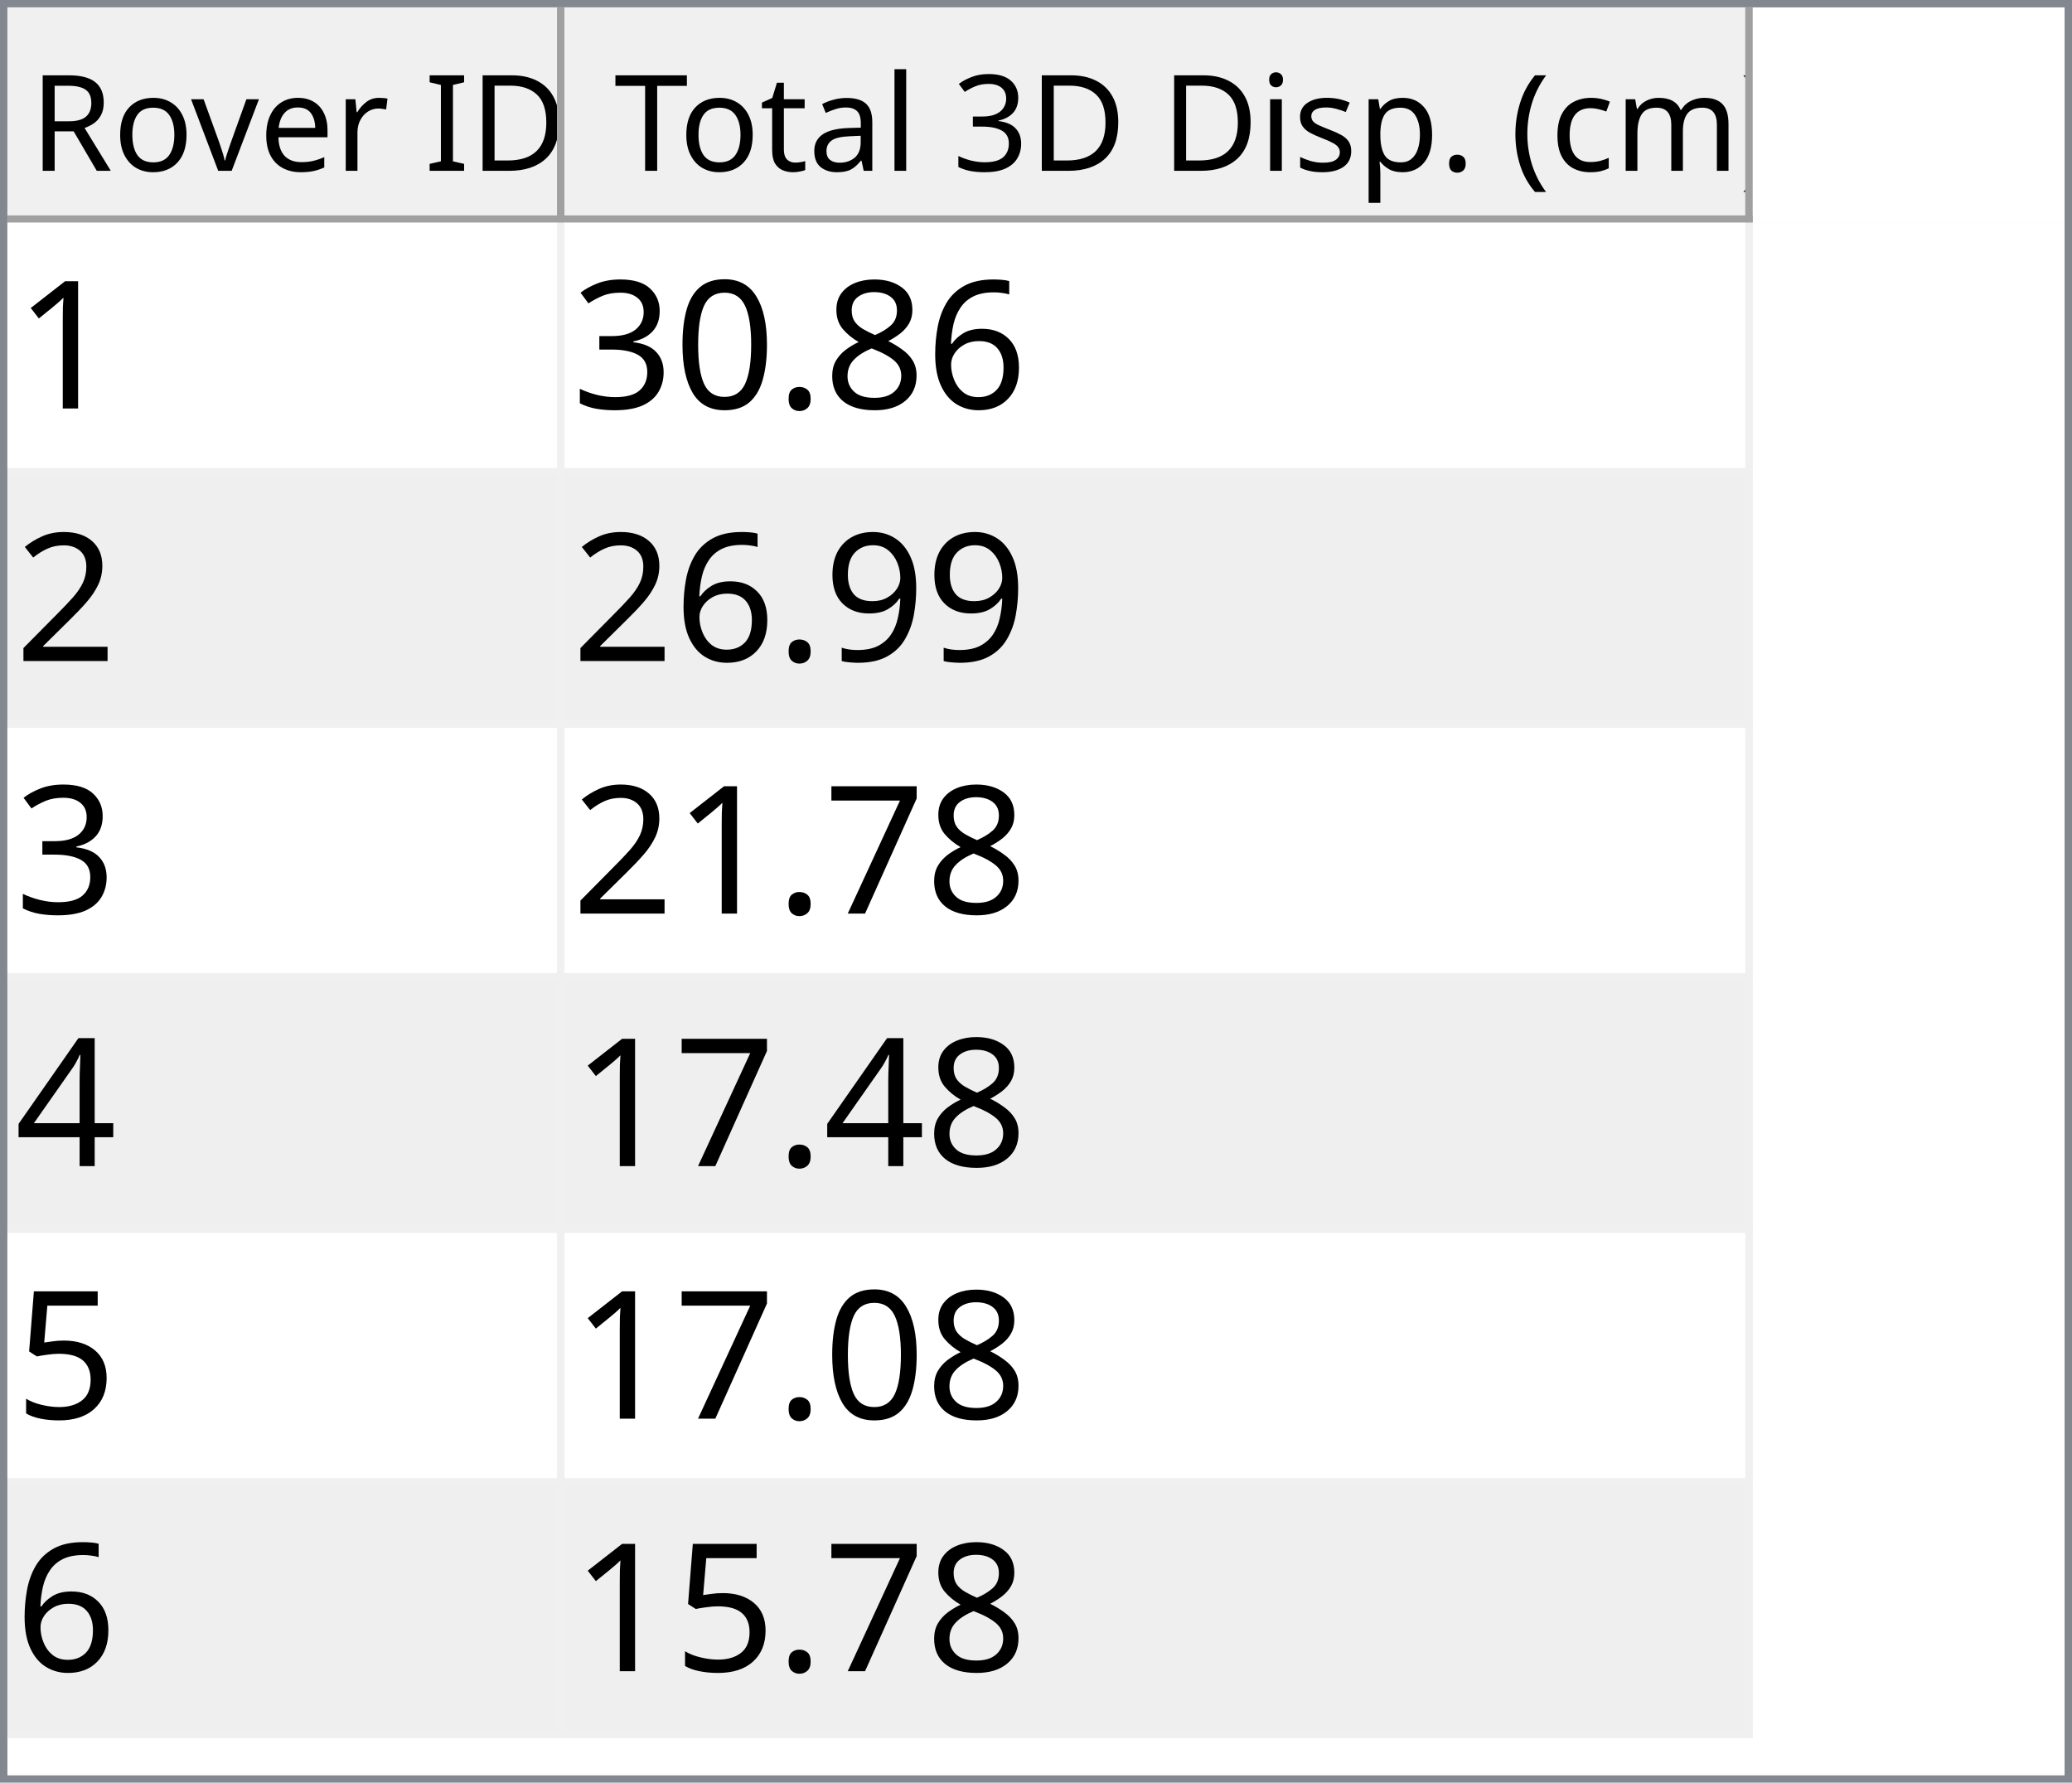
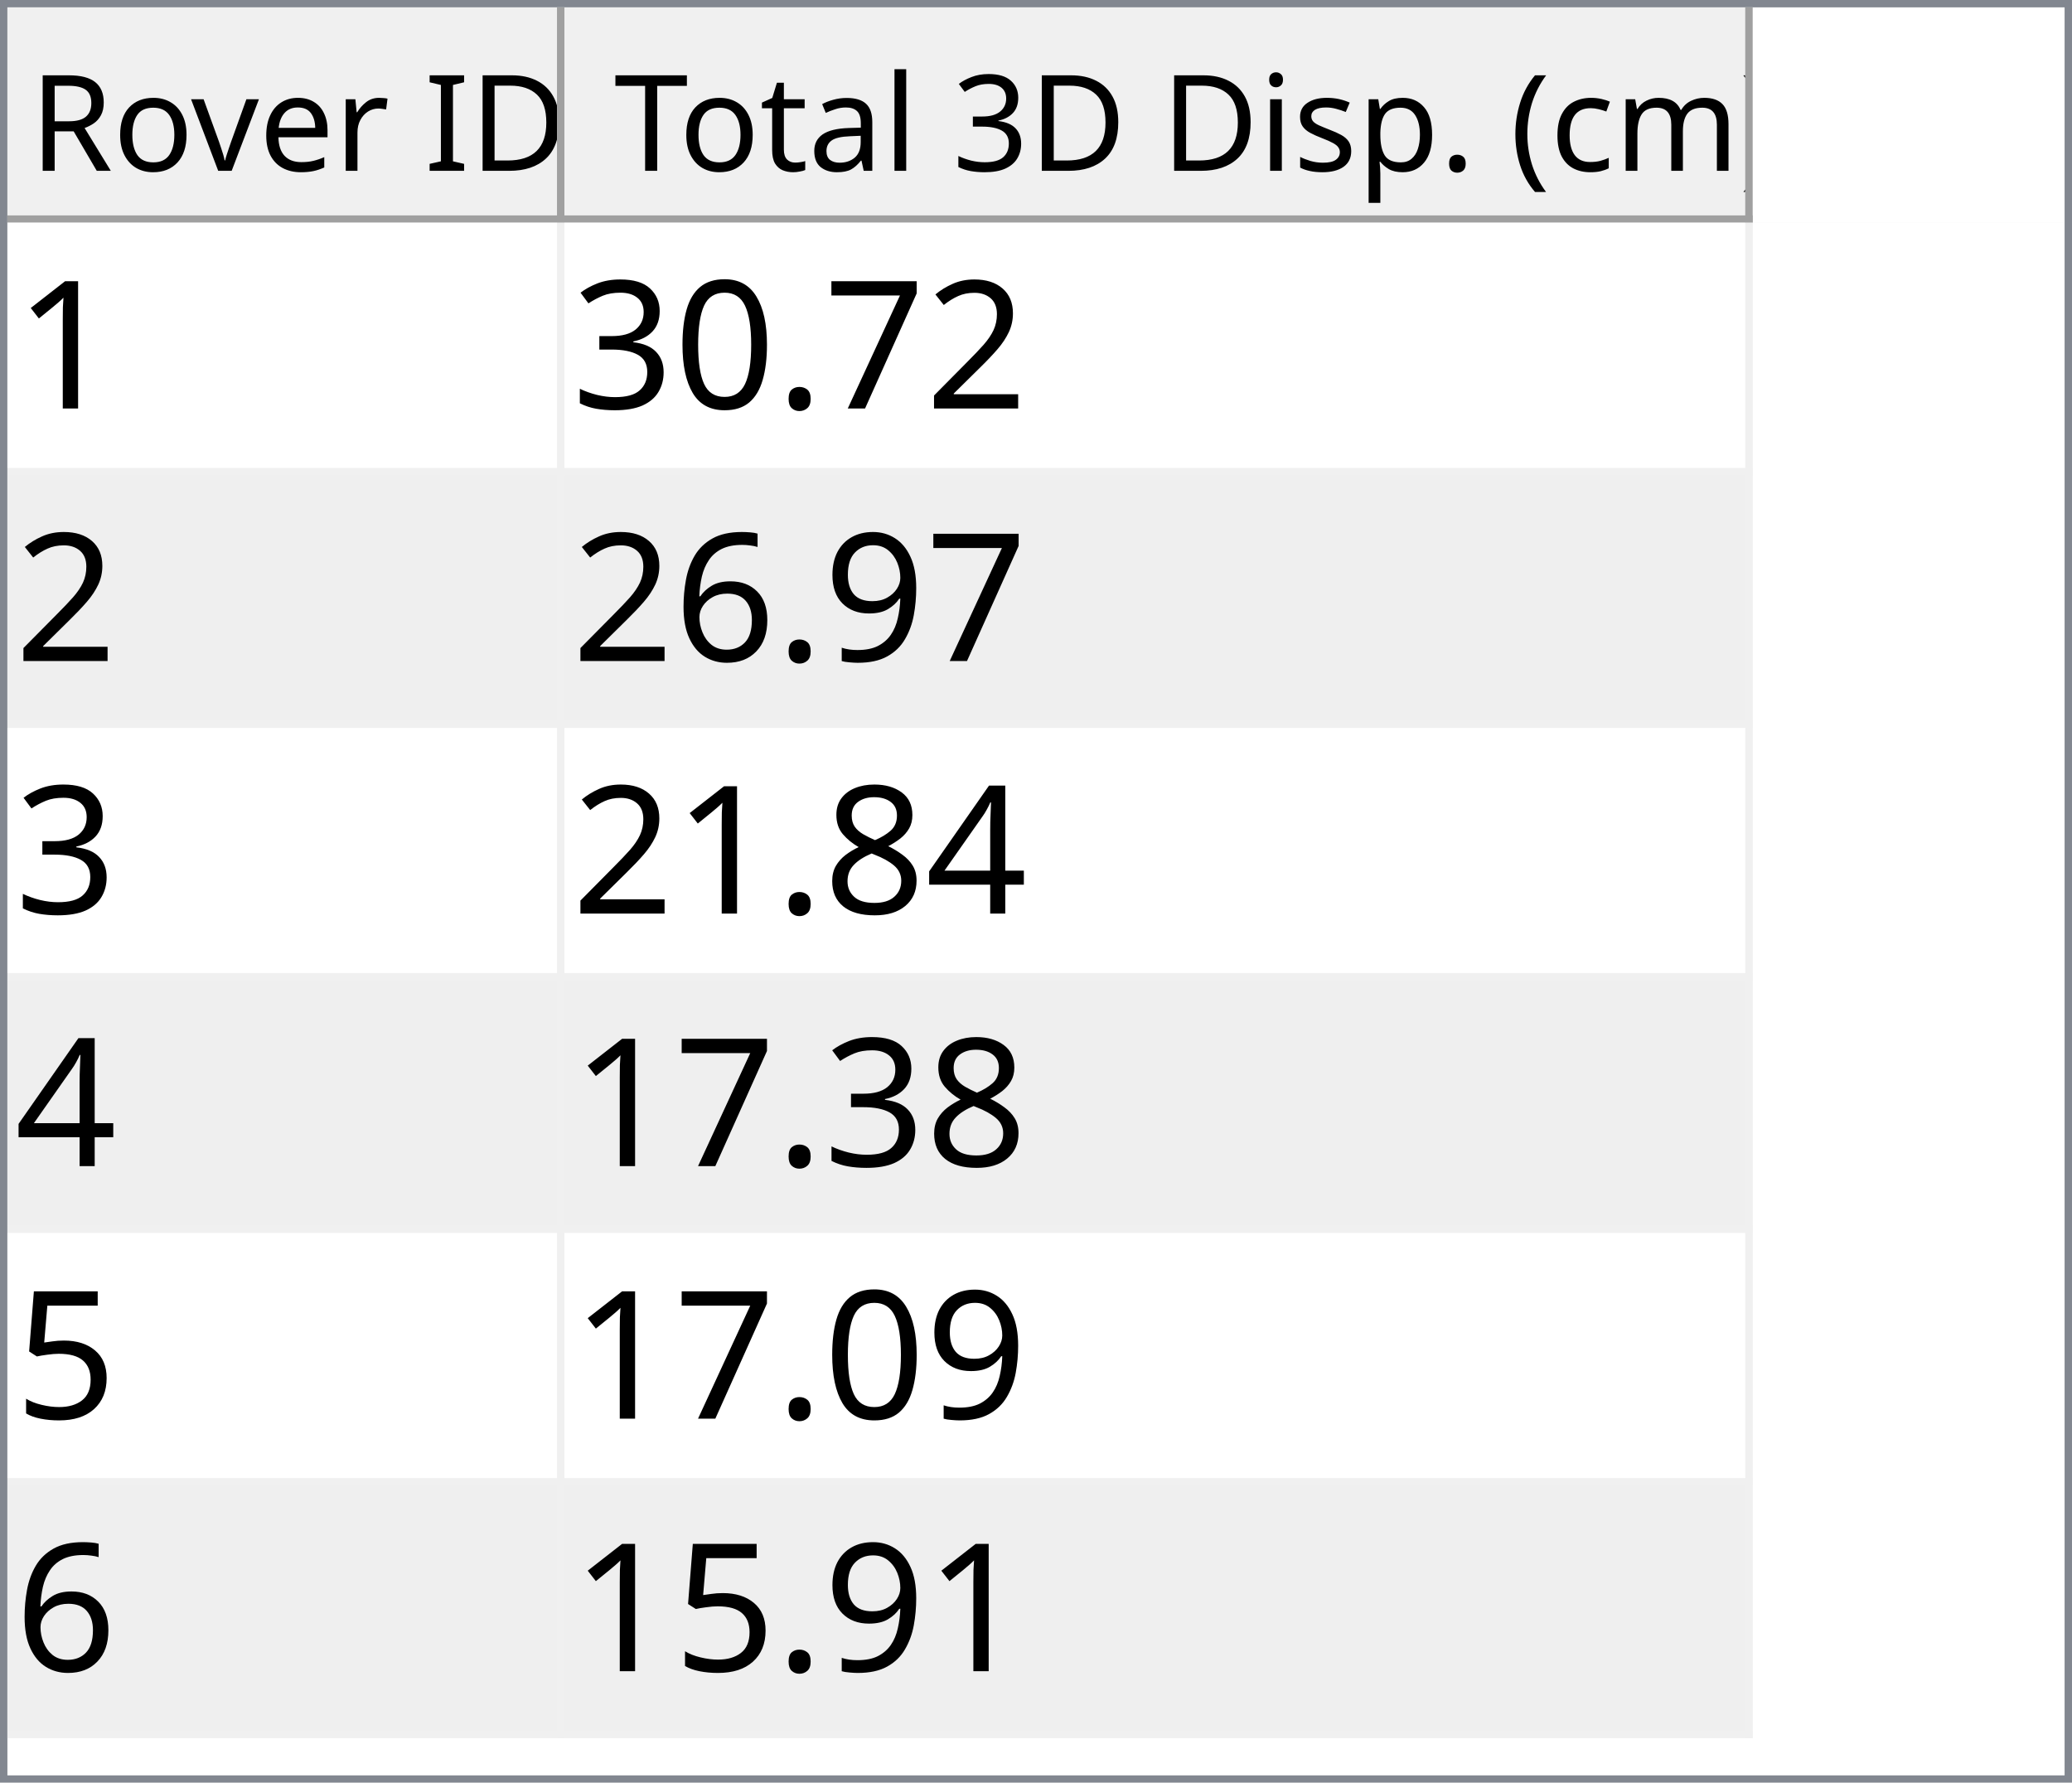
<svg xmlns="http://www.w3.org/2000/svg" style="fill-opacity:1; color-rendering:auto; color-interpolation:auto; text-rendering:auto; stroke:black; stroke-linecap:square; stroke-miterlimit:10; shape-rendering:auto; stroke-opacity:1; fill:black; stroke-dasharray:none; font-weight:normal; stroke-width:1; font-family:'Dialog'; font-style:normal; stroke-linejoin:miter; font-size:12px; stroke-dashoffset:0; image-rendering:auto;" width="279" height="240">
  <defs id="genericDefs" />
  <g>
    <defs id="defs1">
      <clipPath clipPathUnits="userSpaceOnUse" id="clipPath1">
        <path d="M0 0 L279 0 L279 240 L0 240 L0 0 Z" />
      </clipPath>
      <clipPath clipPathUnits="userSpaceOnUse" id="clipPath2">
        <path d="M0 0 L0 240 L279 240 L279 0 Z" />
      </clipPath>
      <clipPath clipPathUnits="userSpaceOnUse" id="clipPath3">
        <path d="M0 0 L0 29 L277 29 L277 0 Z" />
      </clipPath>
      <clipPath clipPathUnits="userSpaceOnUse" id="clipPath4">
        <path d="M0 0 L0 29 L75 29 L75 0 Z" />
      </clipPath>
      <clipPath clipPathUnits="userSpaceOnUse" id="clipPath5">
        <path d="M1 1 L1 28 L74 28 L74 1 Z" />
      </clipPath>
      <clipPath clipPathUnits="userSpaceOnUse" id="clipPath6">
        <path d="M0 0 L0 27 L73 27 L73 0 Z" />
      </clipPath>
      <clipPath clipPathUnits="userSpaceOnUse" id="clipPath7">
        <path d="M-0.5 -0.5 L-0.5 28.5 L74.5 28.5 L74.5 -0.5 Z" />
      </clipPath>
      <clipPath clipPathUnits="userSpaceOnUse" id="clipPath8">
        <path d="M0 0 L0 29 L160 29 L160 0 Z" />
      </clipPath>
      <clipPath clipPathUnits="userSpaceOnUse" id="clipPath9">
        <path d="M1 1 L1 28 L159 28 L159 1 Z" />
      </clipPath>
      <clipPath clipPathUnits="userSpaceOnUse" id="clipPath10">
        <path d="M0 0 L0 27 L158 27 L158 0 Z" />
      </clipPath>
      <clipPath clipPathUnits="userSpaceOnUse" id="clipPath11">
        <path d="M-0.5 -0.5 L-0.5 28.5 L159.5 28.5 L159.5 -0.5 Z" />
      </clipPath>
      <clipPath clipPathUnits="userSpaceOnUse" id="clipPath12">
        <path d="M0 0 L0 209 L277 209 L277 0 Z" />
      </clipPath>
      <clipPath clipPathUnits="userSpaceOnUse" id="clipPath13">
        <path d="M0 0 L0 204 L235 204 L235 0 Z" />
      </clipPath>
      <clipPath clipPathUnits="userSpaceOnUse" id="clipPath14">
        <path d="M-0.5 -0.5 L-0.5 203.5 L234.5 203.5 L234.5 -0.5 Z" />
      </clipPath>
      <clipPath clipPathUnits="userSpaceOnUse" id="clipPath15">
        <path d="M0 0 L0 33 L74 33 L74 0 Z" />
      </clipPath>
      <clipPath clipPathUnits="userSpaceOnUse" id="clipPath16">
        <path d="M0 0 L0 33 L159 33 L159 0 Z" />
      </clipPath>
      <font horiz-adv-x="64.551" id="font1">
        <font-face ascent="107.91" descent="25.098" units-per-em="100" style="font-style:normal; font-family:Segoe UI; font-weight:normal;" />
        <missing-glyph horiz-adv-x="64.551" d="M8.109 0 L8.109 68.266 L56.453 68.266 L56.453 0 L8.109 0 ZM15.328 7.234 L49.219 7.234 L49.219 61.031 L15.328 61.031 L15.328 7.234 Z" />
        <glyph unicode="D" horiz-adv-x="70.117" d="M9.188 0 L9.188 70.016 L28.516 70.016 Q65.531 70.016 65.531 35.891 Q65.531 19.672 55.25 9.836 Q44.969 0 27.734 0 L9.188 0 ZM17.391 62.594 L17.391 7.422 L27.828 7.422 Q41.609 7.422 49.273 14.797 Q56.938 22.172 56.938 35.688 Q56.938 62.594 28.328 62.594 L17.391 62.594 Z" />
        <glyph unicode="I" horiz-adv-x="26.611" d="M17.391 0 L9.188 0 L9.188 70.016 L17.391 70.016 L17.391 0 Z" />
        <glyph unicode=" " horiz-adv-x="27.393" d="" />
        <glyph unicode="r" horiz-adv-x="34.766" d="M34.188 41.891 Q32.078 43.5 28.125 43.5 Q23 43.5 19.555 38.672 Q16.109 33.844 16.109 25.484 L16.109 0 L8.109 0 L8.109 50 L16.109 50 L16.109 39.703 L16.312 39.703 Q18.016 44.969 21.531 47.922 Q25.047 50.875 29.391 50.875 Q32.516 50.875 34.188 50.203 L34.188 41.891 Z" />
        <glyph unicode="e" horiz-adv-x="52.295" d="M48.297 23 L12.984 23 Q13.188 14.656 17.484 10.109 Q21.781 5.562 29.297 5.562 Q37.75 5.562 44.828 11.141 L44.828 3.609 Q38.234 -1.172 27.391 -1.172 Q16.797 -1.172 10.742 5.641 Q4.688 12.453 4.688 24.812 Q4.688 36.469 11.305 43.82 Q17.922 51.172 27.734 51.172 Q37.547 51.172 42.922 44.828 Q48.297 38.484 48.297 27.203 L48.297 23 ZM40.094 29.781 Q40.047 36.719 36.75 40.578 Q33.453 44.438 27.594 44.438 Q21.922 44.438 17.969 40.383 Q14.016 36.328 13.094 29.781 L40.094 29.781 Z" />
        <glyph unicode="v" horiz-adv-x="47.9" d="M47.406 50 L27.484 0 L19.625 0 L0.688 50 L9.469 50 L22.172 13.672 Q23.578 9.672 23.922 6.688 L24.125 6.688 Q24.609 10.453 25.688 13.484 L38.969 50 L47.406 50 Z" />
        <glyph unicode="o" horiz-adv-x="58.594" d="M29 -1.172 Q17.922 -1.172 11.305 5.836 Q4.688 12.844 4.688 24.422 Q4.688 37.016 11.57 44.094 Q18.453 51.172 30.172 51.172 Q41.359 51.172 47.633 44.289 Q53.906 37.406 53.906 25.203 Q53.906 13.234 47.141 6.031 Q40.375 -1.172 29 -1.172 ZM29.594 44.438 Q21.875 44.438 17.383 39.188 Q12.891 33.938 12.891 24.703 Q12.891 15.828 17.43 10.695 Q21.969 5.562 29.594 5.562 Q37.359 5.562 41.531 10.594 Q45.703 15.625 45.703 24.906 Q45.703 34.281 41.531 39.359 Q37.359 44.438 29.594 44.438 Z" />
        <glyph unicode="R" horiz-adv-x="59.814" d="M59.375 0 L49.609 0 L37.891 19.625 Q36.281 22.359 34.766 24.289 Q33.25 26.219 31.664 27.438 Q30.078 28.656 28.25 29.219 Q26.422 29.781 24.125 29.781 L17.391 29.781 L17.391 0 L9.188 0 L9.188 70.016 L30.078 70.016 Q34.672 70.016 38.555 68.867 Q42.438 67.719 45.289 65.375 Q48.141 63.031 49.758 59.547 Q51.375 56.062 51.375 51.375 Q51.375 47.703 50.273 44.656 Q49.172 41.609 47.148 39.211 Q45.125 36.812 42.266 35.133 Q39.406 33.453 35.844 32.516 L35.844 32.328 Q37.594 31.547 38.891 30.547 Q40.188 29.547 41.359 28.18 Q42.531 26.812 43.68 25.078 Q44.828 23.344 46.234 21.047 L59.375 0 ZM17.391 62.594 L17.391 37.203 L28.516 37.203 Q31.594 37.203 34.203 38.133 Q36.812 39.062 38.719 40.797 Q40.625 42.531 41.703 45.047 Q42.781 47.562 42.781 50.688 Q42.781 56.297 39.141 59.445 Q35.5 62.594 28.609 62.594 L17.391 62.594 Z" />
        <glyph unicode=")" horiz-adv-x="30.176" d="M8.297 -15.922 L1.172 -15.922 Q16.406 2.344 16.406 26.812 Q16.406 51.469 1.078 70.016 L8.297 70.016 Q23.531 52.156 23.531 26.703 Q23.531 1.375 8.297 -15.922 Z" />
        <glyph unicode="m" horiz-adv-x="86.133" d="M79.109 0 L71.094 0 L71.094 28.719 Q71.094 37.016 68.531 40.727 Q65.969 44.438 59.906 44.438 Q54.781 44.438 51.195 39.75 Q47.609 35.062 47.609 28.516 L47.609 0 L39.594 0 L39.594 29.688 Q39.594 44.438 28.219 44.438 Q22.953 44.438 19.531 40.016 Q16.109 35.594 16.109 28.516 L16.109 0 L8.109 0 L8.109 50 L16.109 50 L16.109 42.094 L16.312 42.094 Q21.625 51.172 31.844 51.172 Q36.969 51.172 40.773 48.312 Q44.578 45.453 46 40.828 Q51.562 51.172 62.594 51.172 Q79.109 51.172 79.109 30.812 L79.109 0 Z" />
        <glyph unicode="c" horiz-adv-x="46.191" d="M42.188 2.297 Q36.422 -1.172 28.516 -1.172 Q17.828 -1.172 11.258 5.789 Q4.688 12.75 4.688 23.828 Q4.688 36.188 11.766 43.68 Q18.844 51.172 30.672 51.172 Q37.25 51.172 42.281 48.734 L42.281 40.531 Q36.719 44.438 30.375 44.438 Q22.703 44.438 17.797 38.945 Q12.891 33.453 12.891 24.516 Q12.891 15.719 17.508 10.641 Q22.125 5.562 29.891 5.562 Q36.422 5.562 42.188 9.906 L42.188 2.297 Z" />
        <glyph unicode="(" horiz-adv-x="30.176" d="M29.109 -15.922 L21.969 -15.922 Q6.844 1.375 6.844 26.703 Q6.844 52.156 21.969 70.016 L29.203 70.016 Q13.875 51.469 13.875 26.812 Q13.875 2.344 29.109 -15.922 Z" />
        <glyph unicode="." horiz-adv-x="21.68" d="M10.891 -1.078 Q8.641 -1.078 7.055 0.539 Q5.469 2.156 5.469 4.391 Q5.469 6.641 7.055 8.273 Q8.641 9.906 10.891 9.906 Q13.188 9.906 14.797 8.273 Q16.406 6.641 16.406 4.391 Q16.406 2.156 14.797 0.539 Q13.188 -1.078 10.891 -1.078 Z" />
        <glyph unicode="p" horiz-adv-x="58.789" d="M16.312 7.234 L16.109 7.234 L16.109 -23 L8.109 -23 L8.109 50 L16.109 50 L16.109 41.219 L16.312 41.219 Q22.219 51.172 33.594 51.172 Q43.266 51.172 48.688 44.461 Q54.109 37.75 54.109 26.469 Q54.109 13.922 48 6.375 Q41.891 -1.172 31.297 -1.172 Q21.578 -1.172 16.312 7.234 ZM16.109 27.391 L16.109 20.406 Q16.109 14.203 20.141 9.883 Q24.172 5.562 30.375 5.562 Q37.641 5.562 41.773 11.133 Q45.906 16.703 45.906 26.609 Q45.906 34.969 42.047 39.703 Q38.188 44.438 31.594 44.438 Q24.609 44.438 20.359 39.578 Q16.109 34.719 16.109 27.391 Z" />
        <glyph unicode="s" horiz-adv-x="42.432" d="M5.078 1.812 L5.078 10.406 Q11.625 5.562 19.484 5.562 Q30.031 5.562 30.031 12.594 Q30.031 14.594 29.125 15.992 Q28.219 17.391 26.68 18.461 Q25.141 19.531 23.07 20.383 Q21 21.234 18.609 22.172 Q15.281 23.484 12.766 24.828 Q10.25 26.172 8.57 27.859 Q6.891 29.547 6.031 31.695 Q5.172 33.844 5.172 36.719 Q5.172 40.234 6.789 42.945 Q8.406 45.656 11.086 47.484 Q13.766 49.312 17.211 50.242 Q20.656 51.172 24.312 51.172 Q30.812 51.172 35.938 48.922 L35.938 40.828 Q30.422 44.438 23.25 44.438 Q21 44.438 19.195 43.922 Q17.391 43.406 16.094 42.477 Q14.797 41.547 14.086 40.258 Q13.375 38.969 13.375 37.406 Q13.375 35.453 14.086 34.133 Q14.797 32.812 16.164 31.789 Q17.531 30.766 19.484 29.938 Q21.438 29.109 23.922 28.125 Q27.25 26.859 29.883 25.516 Q32.516 24.172 34.375 22.484 Q36.234 20.797 37.234 18.602 Q38.234 16.406 38.234 13.375 Q38.234 9.672 36.602 6.938 Q34.969 4.203 32.234 2.398 Q29.5 0.594 25.93 -0.289 Q22.359 -1.172 18.453 -1.172 Q10.75 -1.172 5.078 1.812 Z" />
        <glyph unicode="i" horiz-adv-x="24.219" d="M12.203 62.703 Q10.062 62.703 8.547 64.164 Q7.031 65.625 7.031 67.875 Q7.031 70.125 8.547 71.609 Q10.062 73.094 12.203 73.094 Q14.406 73.094 15.945 71.609 Q17.484 70.125 17.484 67.875 Q17.484 65.719 15.945 64.211 Q14.406 62.703 12.203 62.703 ZM16.109 0 L8.109 0 L8.109 50 L16.109 50 L16.109 0 Z" />
        <glyph unicode="3" horiz-adv-x="53.906" d="M46.531 19.828 Q46.531 15.094 44.75 11.211 Q42.969 7.328 39.719 4.57 Q36.469 1.812 31.93 0.297 Q27.391 -1.219 21.922 -1.219 Q11.922 -1.219 6 2.594 L6 11.188 Q13.094 5.609 22.219 5.609 Q25.875 5.609 28.828 6.539 Q31.781 7.469 33.906 9.227 Q36.031 10.984 37.18 13.477 Q38.328 15.969 38.328 19.094 Q38.328 32.812 18.797 32.812 L12.984 32.812 L12.984 39.594 L18.5 39.594 Q35.797 39.594 35.797 52.484 Q35.797 64.406 22.609 64.406 Q15.188 64.406 8.688 59.422 L8.688 67.188 Q15.375 71.188 24.609 71.188 Q29 71.188 32.57 69.969 Q36.141 68.75 38.68 66.555 Q41.219 64.359 42.609 61.281 Q44 58.203 44 54.5 Q44 40.672 30.031 36.719 L30.031 36.531 Q33.594 36.141 36.625 34.797 Q39.656 33.453 41.852 31.305 Q44.047 29.156 45.289 26.25 Q46.531 23.344 46.531 19.828 Z" />
        <glyph unicode="l" horiz-adv-x="24.219" d="M16.109 0 L8.109 0 L8.109 74.031 L16.109 74.031 L16.109 0 Z" />
        <glyph unicode="a" horiz-adv-x="50.879" d="M43.891 0 L35.891 0 L35.891 7.812 L35.688 7.812 Q30.469 -1.172 20.312 -1.172 Q12.844 -1.172 8.617 2.781 Q4.391 6.734 4.391 13.281 Q4.391 27.297 20.906 29.594 L35.891 31.688 Q35.891 44.438 25.594 44.438 Q16.547 44.438 9.281 38.281 L9.281 46.484 Q16.656 51.172 26.266 51.172 Q43.891 51.172 43.891 32.516 L43.891 0 ZM35.891 25.297 L23.828 23.641 Q18.266 22.859 15.43 20.875 Q12.594 18.891 12.594 13.875 Q12.594 10.203 15.211 7.883 Q17.828 5.562 22.172 5.562 Q28.125 5.562 32.008 9.742 Q35.891 13.922 35.891 20.312 L35.891 25.297 Z" />
        <glyph unicode="t" horiz-adv-x="33.887" d="M31.297 0.484 Q28.469 -1.078 23.828 -1.078 Q10.688 -1.078 10.688 13.578 L10.688 43.172 L2.094 43.172 L2.094 50 L10.688 50 L10.688 62.203 L18.703 64.797 L18.703 50 L31.297 50 L31.297 43.172 L18.703 43.172 L18.703 14.984 Q18.703 9.969 20.414 7.82 Q22.125 5.672 26.078 5.672 Q29.109 5.672 31.297 7.328 L31.297 0.484 Z" />
        <glyph unicode="T" horiz-adv-x="52.393" d="M50.594 62.594 L30.375 62.594 L30.375 0 L22.172 0 L22.172 62.594 L2 62.594 L2 70.016 L50.594 70.016 L50.594 62.594 Z" />
      </font>
      <font horiz-adv-x="75.0" id="font2">
        <font-face ascent="100.537" descent="21.973" units-per-em="100" style="font-style:normal; font-family:sans-serif; font-weight:normal;" />
        <missing-glyph horiz-adv-x="75.0" d="M12.5 0 L12.5 62.5 L62.5 62.5 L62.5 0 L12.5 0 ZM14.062 1.562 L60.938 1.562 L60.938 60.938 L14.062 60.938 L14.062 1.562 Z" />
        <glyph unicode="1" horiz-adv-x="55.615" d="M37.25 0 L28.469 0 L28.469 56 Q25.297 52.984 20.141 49.953 Q14.984 46.922 10.891 45.406 L10.891 53.906 Q18.266 57.375 23.781 62.305 Q29.297 67.234 31.594 71.875 L37.25 71.875 L37.25 0 Z" />
-         <glyph unicode="6" horiz-adv-x="55.615" d="M49.75 54.047 L41.016 53.375 Q39.844 58.547 37.703 60.891 Q34.125 64.656 28.906 64.656 Q24.703 64.656 21.531 62.312 Q17.391 59.281 14.992 53.469 Q12.594 47.656 12.5 36.922 Q15.672 41.75 20.266 44.094 Q24.859 46.438 29.891 46.438 Q38.672 46.438 44.852 39.969 Q51.031 33.5 51.031 23.25 Q51.031 16.5 48.125 10.719 Q45.219 4.938 40.141 1.859 Q35.062 -1.219 28.609 -1.219 Q17.625 -1.219 10.695 6.859 Q3.766 14.938 3.766 33.5 Q3.766 54.25 11.422 63.672 Q18.109 71.875 29.438 71.875 Q37.891 71.875 43.289 67.141 Q48.688 62.406 49.75 54.047 ZM13.875 23.188 Q13.875 18.656 15.797 14.508 Q17.719 10.359 21.188 8.18 Q24.656 6 28.469 6 Q34.031 6 38.039 10.492 Q42.047 14.984 42.047 22.703 Q42.047 30.125 38.086 34.398 Q34.125 38.672 28.125 38.672 Q22.172 38.672 18.023 34.398 Q13.875 30.125 13.875 23.188 Z" />
-         <glyph unicode="8" horiz-adv-x="55.615" d="M17.672 38.812 Q12.203 40.828 9.57 44.539 Q6.938 48.25 6.938 53.422 Q6.938 61.234 12.555 66.555 Q18.172 71.875 27.484 71.875 Q36.859 71.875 42.578 66.43 Q48.297 60.984 48.297 53.172 Q48.297 48.188 45.68 44.508 Q43.062 40.828 37.75 38.812 Q44.344 36.672 47.781 31.883 Q51.219 27.094 51.219 20.453 Q51.219 11.281 44.727 5.031 Q38.234 -1.219 27.641 -1.219 Q17.047 -1.219 10.547 5.055 Q4.047 11.328 4.047 20.703 Q4.047 27.688 7.594 32.398 Q11.141 37.109 17.672 38.812 ZM15.922 53.719 Q15.922 48.641 19.195 45.414 Q22.469 42.188 27.688 42.188 Q32.766 42.188 36.016 45.383 Q39.266 48.578 39.266 53.219 Q39.266 58.062 35.914 61.359 Q32.562 64.656 27.594 64.656 Q22.562 64.656 19.242 61.43 Q15.922 58.203 15.922 53.719 ZM13.094 20.656 Q13.094 16.891 14.875 13.375 Q16.656 9.859 20.172 7.93 Q23.688 6 27.734 6 Q34.031 6 38.133 10.055 Q42.234 14.109 42.234 20.359 Q42.234 26.703 38.016 30.859 Q33.797 35.016 27.438 35.016 Q21.234 35.016 17.164 30.914 Q13.094 26.812 13.094 20.656 Z" />
+         <glyph unicode="2" horiz-adv-x="55.615" d="M50.344 8.453 L50.344 0 L3.031 0 Q2.938 3.172 4.047 6.109 Q5.859 10.938 9.836 15.625 Q13.812 20.312 21.344 26.469 Q33.016 36.031 37.117 41.625 Q41.219 47.219 41.219 52.203 Q41.219 57.422 37.477 61.008 Q33.734 64.594 27.734 64.594 Q21.391 64.594 17.578 60.789 Q13.766 56.984 13.719 50.25 L4.688 51.172 Q5.609 61.281 11.664 66.578 Q17.719 71.875 27.938 71.875 Q38.234 71.875 44.242 66.164 Q50.25 60.453 50.25 52 Q50.25 47.703 48.492 43.555 Q46.734 39.406 42.656 34.812 Q38.578 30.219 29.109 22.219 Q21.188 15.578 18.945 13.211 Q16.703 10.844 15.234 8.453 L50.344 8.453 Z" />
+         <glyph unicode="7" horiz-adv-x="55.615" d="M4.734 62.203 L4.734 70.656 L51.078 70.656 L51.078 63.812 Q44.234 56.547 37.523 44.484 Q30.812 32.422 27.156 19.672 Q24.516 10.688 23.781 0 L14.75 0 Q14.891 8.453 18.062 20.414 Q21.234 32.375 27.172 43.484 Q33.109 54.594 39.797 62.203 L4.734 62.203 Z" />
        <glyph unicode="." horiz-adv-x="27.783" d="M9.078 0 L9.078 10.016 L19.094 10.016 L19.094 0 L9.078 0 Z" />
        <glyph unicode="0" horiz-adv-x="55.615" d="M4.156 35.297 Q4.156 48 6.766 55.742 Q9.375 63.484 14.523 67.68 Q19.672 71.875 27.484 71.875 Q33.25 71.875 37.594 69.555 Q41.938 67.234 44.773 62.867 Q47.609 58.5 49.219 52.227 Q50.828 45.953 50.828 35.297 Q50.828 22.703 48.242 14.969 Q45.656 7.234 40.508 3.008 Q35.359 -1.219 27.484 -1.219 Q17.141 -1.219 11.234 6.203 Q4.156 15.141 4.156 35.297 ZM13.188 35.297 Q13.188 17.672 17.312 11.836 Q21.438 6 27.484 6 Q33.547 6 37.672 11.859 Q41.797 17.719 41.797 35.297 Q41.797 52.984 37.672 58.789 Q33.547 64.594 27.391 64.594 Q21.344 64.594 17.719 59.469 Q13.188 52.938 13.188 35.297 Z" />
        <glyph unicode="3" horiz-adv-x="55.615" d="M4.203 18.891 L12.984 20.062 Q14.5 12.594 18.141 9.297 Q21.781 6 27 6 Q33.203 6 37.477 10.297 Q41.75 14.594 41.75 20.953 Q41.75 27 37.797 30.93 Q33.844 34.859 27.734 34.859 Q25.25 34.859 21.531 33.891 L22.516 41.609 Q23.391 41.5 23.922 41.5 Q29.547 41.5 34.039 44.43 Q38.531 47.359 38.531 53.469 Q38.531 58.297 35.258 61.477 Q31.984 64.656 26.812 64.656 Q21.688 64.656 18.266 61.43 Q14.844 58.203 13.875 51.766 L5.078 53.328 Q6.688 62.156 12.398 67.016 Q18.109 71.875 26.609 71.875 Q32.469 71.875 37.398 69.359 Q42.328 66.844 44.945 62.5 Q47.562 58.156 47.562 53.266 Q47.562 48.641 45.07 44.828 Q42.578 41.016 37.703 38.766 Q44.047 37.312 47.562 32.695 Q51.078 28.078 51.078 21.141 Q51.078 11.766 44.242 5.25 Q37.406 -1.266 26.953 -1.266 Q17.531 -1.266 11.305 4.352 Q5.078 9.969 4.203 18.891 Z" />
-         <glyph unicode="2" horiz-adv-x="55.615" d="M50.344 8.453 L50.344 0 L3.031 0 Q2.938 3.172 4.047 6.109 Q5.859 10.938 9.836 15.625 Q13.812 20.312 21.344 26.469 Q33.016 36.031 37.117 41.625 Q41.219 47.219 41.219 52.203 Q41.219 57.422 37.477 61.008 Q33.734 64.594 27.734 64.594 Q21.391 64.594 17.578 60.789 Q13.766 56.984 13.719 50.25 L4.688 51.172 Q5.609 61.281 11.664 66.578 Q17.719 71.875 27.938 71.875 Q38.234 71.875 44.242 66.164 Q50.25 60.453 50.25 52 Q50.25 47.703 48.492 43.555 Q46.734 39.406 42.656 34.812 Q38.578 30.219 29.109 22.219 Q21.188 15.578 18.945 13.211 Q16.703 10.844 15.234 8.453 L50.344 8.453 Z" />
        <glyph unicode="9" horiz-adv-x="55.615" d="M5.469 16.547 L13.922 17.328 Q14.984 11.375 18.016 8.688 Q21.047 6 25.781 6 Q29.828 6 32.883 7.859 Q35.938 9.719 37.891 12.82 Q39.844 15.922 41.164 21.195 Q42.484 26.469 42.484 31.938 Q42.484 32.516 42.438 33.688 Q39.797 29.5 35.234 26.883 Q30.672 24.266 25.344 24.266 Q16.453 24.266 10.305 30.711 Q4.156 37.156 4.156 47.703 Q4.156 58.594 10.578 65.234 Q17 71.875 26.656 71.875 Q33.641 71.875 39.43 68.117 Q45.219 64.359 48.219 57.398 Q51.219 50.438 51.219 37.25 Q51.219 23.531 48.242 15.406 Q45.266 7.281 39.383 3.031 Q33.5 -1.219 25.594 -1.219 Q17.188 -1.219 11.867 3.445 Q6.547 8.109 5.469 16.547 ZM41.453 48.141 Q41.453 55.719 37.43 60.156 Q33.406 64.594 27.734 64.594 Q21.875 64.594 17.531 59.812 Q13.188 55.031 13.188 47.406 Q13.188 40.578 17.312 36.305 Q21.438 32.031 27.484 32.031 Q33.594 32.031 37.523 36.305 Q41.453 40.578 41.453 48.141 Z" />
-         <glyph unicode="7" horiz-adv-x="55.615" d="M4.734 62.203 L4.734 70.656 L51.078 70.656 L51.078 63.812 Q44.234 56.547 37.523 44.484 Q30.812 32.422 27.156 19.672 Q24.516 10.688 23.781 0 L14.75 0 Q14.891 8.453 18.062 20.414 Q21.234 32.375 27.172 43.484 Q33.109 54.594 39.797 62.203 L4.734 62.203 Z" />
+         <glyph unicode="6" horiz-adv-x="55.615" d="M49.75 54.047 L41.016 53.375 Q39.844 58.547 37.703 60.891 Q34.125 64.656 28.906 64.656 Q24.703 64.656 21.531 62.312 Q17.391 59.281 14.992 53.469 Q12.594 47.656 12.5 36.922 Q15.672 41.75 20.266 44.094 Q24.859 46.438 29.891 46.438 Q38.672 46.438 44.852 39.969 Q51.031 33.5 51.031 23.25 Q51.031 16.5 48.125 10.719 Q45.219 4.938 40.141 1.859 Q35.062 -1.219 28.609 -1.219 Q17.625 -1.219 10.695 6.859 Q3.766 14.938 3.766 33.5 Q3.766 54.25 11.422 63.672 Q18.109 71.875 29.438 71.875 Q37.891 71.875 43.289 67.141 Q48.688 62.406 49.75 54.047 ZM13.875 23.188 Q13.875 18.656 15.797 14.508 Q17.719 10.359 21.188 8.18 Q24.656 6 28.469 6 Q34.031 6 38.039 10.492 Q42.047 14.984 42.047 22.703 Q42.047 30.125 38.086 34.398 Q34.125 38.672 28.125 38.672 Q22.172 38.672 18.023 34.398 Q13.875 30.125 13.875 23.188 Z" />
        <glyph unicode="4" horiz-adv-x="55.615" d="M32.328 0 L32.328 17.141 L1.266 17.141 L1.266 25.203 L33.938 71.578 L41.109 71.578 L41.109 25.203 L50.781 25.203 L50.781 17.141 L41.109 17.141 L41.109 0 L32.328 0 ZM32.328 25.203 L32.328 57.469 L9.906 25.203 L32.328 25.203 Z" />
+         <glyph unicode="8" horiz-adv-x="55.615" d="M17.672 38.812 Q12.203 40.828 9.57 44.539 Q6.938 48.25 6.938 53.422 Q6.938 61.234 12.555 66.555 Q18.172 71.875 27.484 71.875 Q36.859 71.875 42.578 66.43 Q48.297 60.984 48.297 53.172 Q48.297 48.188 45.68 44.508 Q43.062 40.828 37.75 38.812 Q44.344 36.672 47.781 31.883 Q51.219 27.094 51.219 20.453 Q51.219 11.281 44.727 5.031 Q38.234 -1.219 27.641 -1.219 Q17.047 -1.219 10.547 5.055 Q4.047 11.328 4.047 20.703 Q4.047 27.688 7.594 32.398 Q11.141 37.109 17.672 38.812 ZM15.922 53.719 Q15.922 48.641 19.195 45.414 Q22.469 42.188 27.688 42.188 Q32.766 42.188 36.016 45.383 Q39.266 48.578 39.266 53.219 Q39.266 58.062 35.914 61.359 Q32.562 64.656 27.594 64.656 Q22.562 64.656 19.242 61.43 Q15.922 58.203 15.922 53.719 ZM13.094 20.656 Q13.094 16.891 14.875 13.375 Q16.656 9.859 20.172 7.93 Q23.688 6 27.734 6 Q34.031 6 38.133 10.055 Q42.234 14.109 42.234 20.359 Q42.234 26.703 38.016 30.859 Q33.797 35.016 27.438 35.016 Q21.234 35.016 17.164 30.914 Q13.094 26.812 13.094 20.656 Z" />
        <glyph unicode="5" horiz-adv-x="55.615" d="M4.156 18.75 L13.375 19.531 Q14.406 12.797 18.141 9.398 Q21.875 6 27.156 6 Q33.5 6 37.891 10.789 Q42.281 15.578 42.281 23.484 Q42.281 31 38.062 35.352 Q33.844 39.703 27 39.703 Q22.75 39.703 19.336 37.773 Q15.922 35.844 13.969 32.766 L5.719 33.844 L12.641 70.609 L48.25 70.609 L48.25 62.203 L19.672 62.203 L15.828 42.969 Q22.266 47.469 29.344 47.469 Q38.719 47.469 45.164 40.969 Q51.609 34.469 51.609 24.266 Q51.609 14.547 45.953 7.469 Q39.062 -1.219 27.156 -1.219 Q17.391 -1.219 11.211 4.25 Q5.031 9.719 4.156 18.75 Z" />
      </font>
    </defs>
    <g style="fill:white; stroke:white;">
      <rect x="0" y="0" width="279" style="clip-path:url(#clipPath1); stroke:none;" height="240" />
    </g>
    <g style="fill:white; text-rendering:optimizeSpeed; color-rendering:optimizeSpeed; image-rendering:optimizeSpeed; shape-rendering:crispEdges; stroke:white; color-interpolation:sRGB;">
      <rect x="0" width="279" height="240" y="0" style="stroke:none;" />
      <path style="stroke:none;" d="M0 240 L279 240 L279 0 L0 0 Z" />
    </g>
    <g style="fill:rgb(240,240,240); font-size:18px; font-family:'Segoe UI'; stroke:rgb(240,240,240);">
      <rect x="0" y="0" width="279" style="clip-path:url(#clipPath2); stroke:none;" height="240" />
    </g>
    <g style="fill:rgb(130,135,144); font-size:18px; font-family:'Segoe UI'; stroke:rgb(130,135,144);">
      <path d="M0 0 L279 0 L279 240 L0 240 L0 0 ZM1 1 L278 1 L278 239 L1 239 L1 1 Z" style="fill-rule:evenodd; clip-path:url(#clipPath2); stroke:none;" />
    </g>
    <g style="fill:white; font-size:18px; font-family:'Segoe UI'; stroke:white;" transform="translate(1,1)">
      <rect x="0" y="0" width="277" style="clip-path:url(#clipPath3); stroke:none;" height="29" />
    </g>
    <g style="fill:rgb(240,240,240); font-size:18px; font-family:'Segoe UI'; stroke:rgb(240,240,240);" transform="translate(1,1)">
      <rect x="0" y="0" width="75" style="clip-path:url(#clipPath4); stroke:none;" height="29" />
    </g>
    <g style="font-family:'Segoe UI'; font-size:18px;" transform="translate(2,2)">
      <text x="2" xml:space="preserve" y="21" style="clip-path:url(#clipPath6); stroke:none;">Rover ID</text>
    </g>
    <g transform="translate(1.5,1.5)" style="fill:rgb(160,160,160); font-size:18px; font-family:'Segoe UI'; stroke:rgb(160,160,160); stroke-linejoin:bevel;">
      <line x1="74" x2="74" y1="0" style="fill:none; clip-path:url(#clipPath7);" y2="28" />
    </g>
    <g transform="matrix(1,0,0,1,1,1) translate(0.5,0.5)" style="fill:rgb(160,160,160); font-size:18px; font-family:'Segoe UI'; stroke:rgb(160,160,160); stroke-linejoin:bevel;">
      <line x1="0" x2="74" y1="28" style="fill:none; clip-path:url(#clipPath7);" y2="28" />
    </g>
    <g style="fill:rgb(240,240,240); font-size:18px; font-family:'Segoe UI'; stroke:rgb(240,240,240);" transform="translate(76,1)">
      <rect x="0" y="0" width="160" style="clip-path:url(#clipPath8); stroke:none;" height="29" />
    </g>
    <g style="font-family:'Segoe UI'; font-size:18px;" transform="translate(77,2)">
      <text x="1" xml:space="preserve" y="21" style="clip-path:url(#clipPath10); stroke:none;"> Total 3D Disp. (cm)</text>
    </g>
    <g transform="translate(76.5,1.5)" style="fill:rgb(160,160,160); font-size:18px; font-family:'Segoe UI'; stroke:rgb(160,160,160); stroke-linejoin:bevel;">
      <line x1="159" x2="159" y1="0" style="fill:none; clip-path:url(#clipPath11);" y2="28" />
    </g>
    <g transform="matrix(1,0,0,1,76,1) translate(0.5,0.5)" style="fill:rgb(160,160,160); font-size:18px; font-family:'Segoe UI'; stroke:rgb(160,160,160); stroke-linejoin:bevel;">
      <line x1="0" x2="159" y1="28" style="fill:none; clip-path:url(#clipPath11);" y2="28" />
    </g>
    <g style="fill:white; font-size:18px; font-family:'Segoe UI'; stroke:white;" transform="translate(1,30)">
      <rect x="0" y="0" width="277" style="clip-path:url(#clipPath12); stroke:none;" height="209" />
    </g>
    <g style="fill:rgb(240,240,240); font-size:24px; font-family:sans-serif; stroke:rgb(240,240,240);" transform="translate(1,30)">
      <rect x="0" y="0" width="235" style="clip-path:url(#clipPath13); stroke:none;" height="204" />
      <line transform="translate(0.5,0.5)" x1="0" x2="234" y1="33" style="clip-path:url(#clipPath14); fill:none; stroke-linejoin:bevel;" y2="33" />
    </g>
    <g transform="matrix(1,0,0,1,1,30) translate(0.5,0.5)" style="fill:rgb(240,240,240); font-size:24px; font-family:sans-serif; stroke:rgb(240,240,240); stroke-linejoin:bevel;">
      <line x1="0" x2="234" y1="67" style="fill:none; clip-path:url(#clipPath14);" y2="67" />
    </g>
    <g transform="matrix(1,0,0,1,1,30) translate(0.5,0.5)" style="fill:rgb(240,240,240); font-size:24px; font-family:sans-serif; stroke:rgb(240,240,240); stroke-linejoin:bevel;">
      <line x1="0" x2="234" y1="101" style="fill:none; clip-path:url(#clipPath14);" y2="101" />
    </g>
    <g transform="matrix(1,0,0,1,1,30) translate(0.5,0.5)" style="fill:rgb(240,240,240); font-size:24px; font-family:sans-serif; stroke:rgb(240,240,240); stroke-linejoin:bevel;">
      <line x1="0" x2="234" y1="135" style="fill:none; clip-path:url(#clipPath14);" y2="135" />
    </g>
    <g transform="matrix(1,0,0,1,1,30) translate(0.5,0.5)" style="fill:rgb(240,240,240); font-size:24px; font-family:sans-serif; stroke:rgb(240,240,240); stroke-linejoin:bevel;">
      <line x1="0" x2="234" y1="169" style="fill:none; clip-path:url(#clipPath14);" y2="169" />
    </g>
    <g transform="matrix(1,0,0,1,1,30) translate(0.5,0.5)" style="fill:rgb(240,240,240); font-size:24px; font-family:sans-serif; stroke:rgb(240,240,240); stroke-linejoin:bevel;">
      <line x1="0" x2="234" y1="203" style="fill:none; clip-path:url(#clipPath14);" y2="203" />
    </g>
    <g transform="matrix(1,0,0,1,1,30) translate(0.5,0.5)" style="fill:rgb(240,240,240); font-size:24px; font-family:sans-serif; stroke:rgb(240,240,240); stroke-linejoin:bevel;">
      <line x1="74" x2="74" y1="0" style="fill:none; clip-path:url(#clipPath14);" y2="203" />
    </g>
    <g transform="matrix(1,0,0,1,1,30) translate(0.5,0.5)" style="fill:rgb(240,240,240); font-size:24px; font-family:sans-serif; stroke:rgb(240,240,240); stroke-linejoin:bevel;">
      <line x1="234" x2="234" y1="0" style="fill:none; clip-path:url(#clipPath14);" y2="203" />
    </g>
    <g style="fill:white; font-size:24px; font-family:sans-serif; stroke:white;" transform="matrix(1,0,0,1,1,30)">
      <rect x="0" y="0" width="74" style="clip-path:url(#clipPath15); stroke:none;" height="33" />
      <text x="1" y="25" style="fill:black; clip-path:url(#clipPath15); stroke:none;" xml:space="preserve">1</text>
    </g>
    <g style="fill:white; font-size:24px; font-family:sans-serif; stroke:white;" transform="matrix(1,0,0,1,1,30) translate(75,0)">
      <rect x="0" y="0" width="159" style="clip-path:url(#clipPath16); stroke:none;" height="33" />
-       <text x="1" y="25" style="fill:black; clip-path:url(#clipPath16); stroke:none;" xml:space="preserve">30.86</text>
+       <text x="1" y="25" style="fill:black; clip-path:url(#clipPath16); stroke:none;" xml:space="preserve">30.72</text>
    </g>
    <g style="fill:rgb(239,239,239); font-size:24px; font-family:sans-serif; stroke:rgb(239,239,239);" transform="matrix(1,0,0,1,1,30) translate(0,34)">
      <rect x="0" y="0" width="74" style="clip-path:url(#clipPath15); stroke:none;" height="33" />
      <text x="1" y="25" style="fill:black; clip-path:url(#clipPath15); stroke:none;" xml:space="preserve">2</text>
    </g>
    <g style="fill:rgb(239,239,239); font-size:24px; font-family:sans-serif; stroke:rgb(239,239,239);" transform="matrix(1,0,0,1,1,30) translate(75,34)">
      <rect x="0" y="0" width="159" style="clip-path:url(#clipPath16); stroke:none;" height="33" />
-       <text x="1" y="25" style="fill:black; clip-path:url(#clipPath16); stroke:none;" xml:space="preserve">26.99</text>
+       <text x="1" y="25" style="fill:black; clip-path:url(#clipPath16); stroke:none;" xml:space="preserve">26.97</text>
    </g>
    <g style="fill:white; font-size:24px; font-family:sans-serif; stroke:white;" transform="matrix(1,0,0,1,1,30) translate(0,68)">
      <rect x="0" y="0" width="74" style="clip-path:url(#clipPath15); stroke:none;" height="33" />
      <text x="1" y="25" style="fill:black; clip-path:url(#clipPath15); stroke:none;" xml:space="preserve">3</text>
    </g>
    <g style="fill:white; font-size:24px; font-family:sans-serif; stroke:white;" transform="matrix(1,0,0,1,1,30) translate(75,68)">
      <rect x="0" y="0" width="159" style="clip-path:url(#clipPath16); stroke:none;" height="33" />
-       <text x="1" y="25" style="fill:black; clip-path:url(#clipPath16); stroke:none;" xml:space="preserve">21.78</text>
+       <text x="1" y="25" style="fill:black; clip-path:url(#clipPath16); stroke:none;" xml:space="preserve">21.84</text>
    </g>
    <g style="fill:rgb(239,239,239); font-size:24px; font-family:sans-serif; stroke:rgb(239,239,239);" transform="matrix(1,0,0,1,1,30) translate(0,102)">
      <rect x="0" y="0" width="74" style="clip-path:url(#clipPath15); stroke:none;" height="33" />
      <text x="1" y="25" style="fill:black; clip-path:url(#clipPath15); stroke:none;" xml:space="preserve">4</text>
    </g>
    <g style="fill:rgb(239,239,239); font-size:24px; font-family:sans-serif; stroke:rgb(239,239,239);" transform="matrix(1,0,0,1,1,30) translate(75,102)">
      <rect x="0" y="0" width="159" style="clip-path:url(#clipPath16); stroke:none;" height="33" />
-       <text x="1" y="25" style="fill:black; clip-path:url(#clipPath16); stroke:none;" xml:space="preserve">17.48</text>
+       <text x="1" y="25" style="fill:black; clip-path:url(#clipPath16); stroke:none;" xml:space="preserve">17.38</text>
    </g>
    <g style="fill:white; font-size:24px; font-family:sans-serif; stroke:white;" transform="matrix(1,0,0,1,1,30) translate(0,136)">
      <rect x="0" y="0" width="74" style="clip-path:url(#clipPath15); stroke:none;" height="33" />
      <text x="1" y="25" style="fill:black; clip-path:url(#clipPath15); stroke:none;" xml:space="preserve">5</text>
    </g>
    <g style="fill:white; font-size:24px; font-family:sans-serif; stroke:white;" transform="matrix(1,0,0,1,1,30) translate(75,136)">
      <rect x="0" y="0" width="159" style="clip-path:url(#clipPath16); stroke:none;" height="33" />
-       <text x="1" y="25" style="fill:black; clip-path:url(#clipPath16); stroke:none;" xml:space="preserve">17.08</text>
+       <text x="1" y="25" style="fill:black; clip-path:url(#clipPath16); stroke:none;" xml:space="preserve">17.09</text>
    </g>
    <g style="fill:rgb(239,239,239); font-size:24px; font-family:sans-serif; stroke:rgb(239,239,239);" transform="matrix(1,0,0,1,1,30) translate(0,170)">
      <rect x="0" y="0" width="74" style="clip-path:url(#clipPath15); stroke:none;" height="33" />
      <text x="1" y="25" style="fill:black; clip-path:url(#clipPath15); stroke:none;" xml:space="preserve">6</text>
    </g>
    <g style="fill:rgb(239,239,239); font-size:24px; font-family:sans-serif; stroke:rgb(239,239,239);" transform="matrix(1,0,0,1,1,30) translate(75,170)">
      <rect x="0" y="0" width="159" style="clip-path:url(#clipPath16); stroke:none;" height="33" />
-       <text x="1" y="25" style="fill:black; clip-path:url(#clipPath16); stroke:none;" xml:space="preserve">15.78</text>
+       <text x="1" y="25" style="fill:black; clip-path:url(#clipPath16); stroke:none;" xml:space="preserve">15.91</text>
    </g>
  </g>
</svg>
